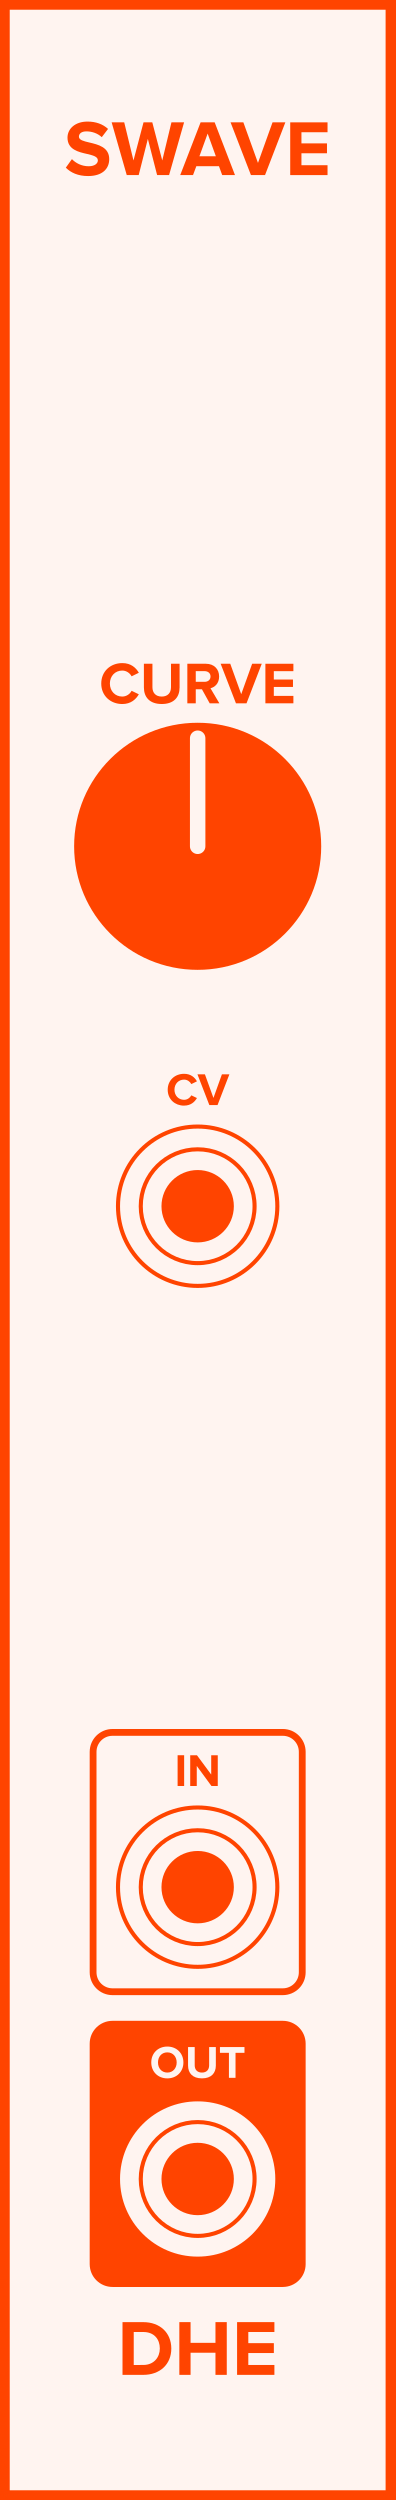
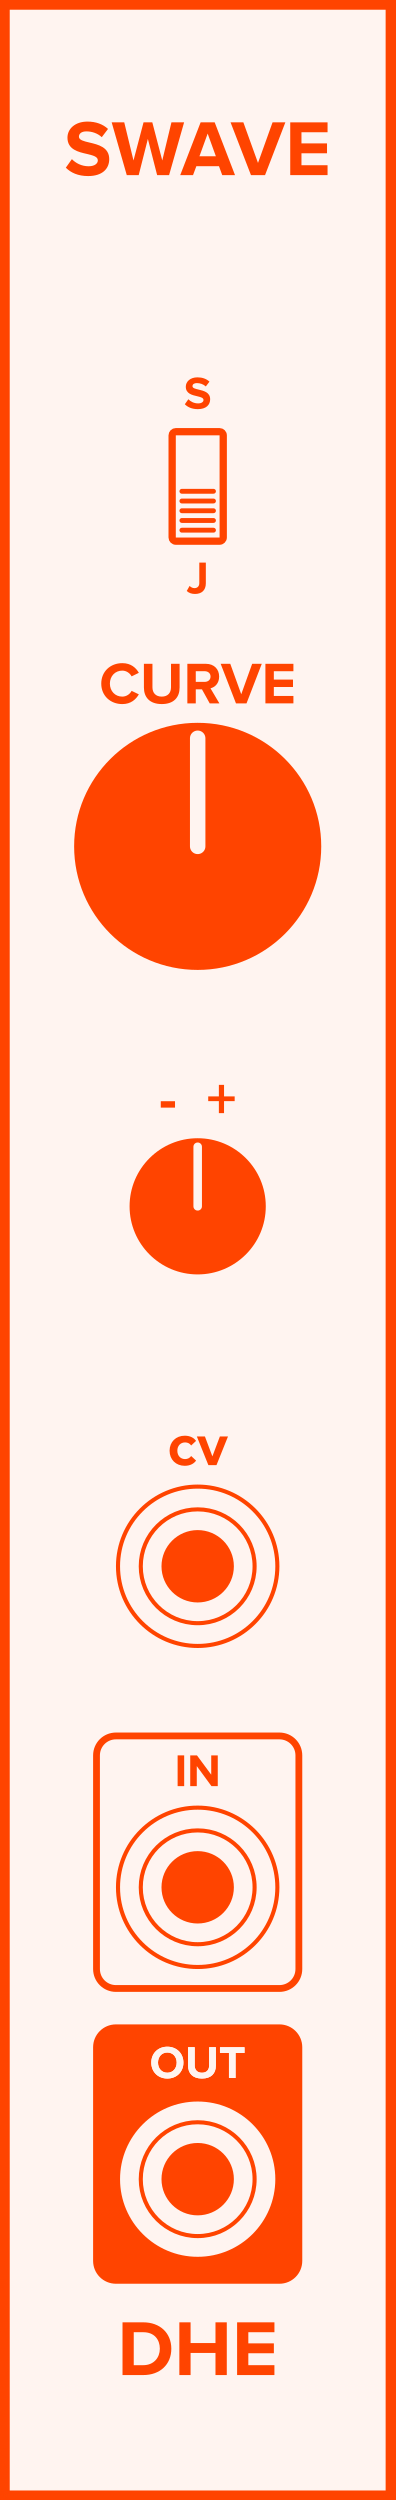
- <svg xmlns="http://www.w3.org/2000/svg" id="svg52" height="379.429" width="60.0" version="1.1">
-   <defs id="defs56" />
-   <g id="g50" transform="scale(2.952756)">
+ <svg xmlns="http://www.w3.org/2000/svg" id="svg112" height="379.429" width="60.000" version="1.1">
+   <defs id="defs116" />
+   <g id="g110" transform="scale(2.953)">
    <path id="rect2" d="M 0,0 H 20.32 V 128.5 H 0 Z" style="fill:#fff4f0;stroke:#ff4400;stroke-width:1" />
-     <g id="text4" style="font-weight:bold;font-size:4.064px;font-family:'Proxima Nova';dominant-baseline:alphabetic;text-anchor:middle;fill:#ff4400" aria-label="SWAVE">
-       <path id="path61" style="font-weight:bold;font-size:4.064px;font-family:'Proxima Nova';dominant-baseline:alphabetic;text-anchor:middle;fill:#ff4400" d="m 3.383,8.618 c 0.252,0.256 0.626,0.431 1.146,0.431 0.732,0 1.085,-0.374 1.085,-0.87 0,-0.614 -0.569,-0.748 -1.016,-0.853 -0.293,-0.069 -0.541,-0.126 -0.541,-0.301 0,-0.163 0.138,-0.272 0.386,-0.272 0.276,0 0.569,0.093 0.788,0.297 L 5.554,6.627 C 5.285,6.379 4.928,6.249 4.497,6.249 c -0.638,0 -1.028,0.374 -1.028,0.825 0,0.618 0.569,0.74 1.012,0.841 0.297,0.073 0.549,0.13 0.549,0.329 0,0.154 -0.154,0.301 -0.471,0.301 -0.374,0 -0.671,-0.167 -0.862,-0.366 z" />
-       <path id="path63" style="font-weight:bold;font-size:4.064px;font-family:'Proxima Nova';dominant-baseline:alphabetic;text-anchor:middle;fill:#ff4400" d="m 8.076,9 h 0.614 l 0.772,-2.711 h -0.65 L 8.34,8.248 7.828,6.289 H 7.377 L 6.861,8.248 6.385,6.289 H 5.739 L 6.515,9 h 0.614 l 0.471,-1.861 z" />
-       <path id="path65" style="font-weight:bold;font-size:4.064px;font-family:'Proxima Nova';dominant-baseline:alphabetic;text-anchor:middle;fill:#ff4400" d="m 11.421,9 h 0.658 L 11.034,6.289 H 10.311 L 9.263,9 h 0.658 L 10.092,8.541 h 1.162 z M 10.673,6.866 11.095,8.033 h -0.845 z" />
-       <path id="path67" style="font-weight:bold;font-size:4.064px;font-family:'Proxima Nova';dominant-baseline:alphabetic;text-anchor:middle;fill:#ff4400" d="m 12.899,9 h 0.723 L 14.667,6.289 H 14.008 L 13.26,8.374 12.509,6.289 h -0.658 z" />
-       <path id="path69" style="font-weight:bold;font-size:4.064px;font-family:'Proxima Nova';dominant-baseline:alphabetic;text-anchor:middle;fill:#ff4400" d="m 14.917,9 h 1.918 V 8.492 h -1.341 V 7.878 H 16.807 V 7.37 h -1.313 v -0.573 h 1.341 v -0.508 H 14.917 Z" />
+     <g id="g6" transform="translate(10.16,9)">
+       <g id="text4" style="font-weight:bold;font-size:4.064px;font-family:'Proxima Nova';dominant-baseline:alphabetic;text-anchor:middle;fill:#ff4400" aria-label="SWAVE">
+         <path id="path121" style="font-weight:bold;font-size:4.064px;font-family:'Proxima Nova';dominant-baseline:alphabetic;text-anchor:middle;fill:#ff4400" d="m -6.777,-0.382 c 0.252,0.256 0.626,0.431 1.146,0.431 0.732,0 1.085,-0.374 1.085,-0.87 0,-0.614 -0.569,-0.748 -1.016,-0.853 -0.293,-0.069 -0.541,-0.126 -0.541,-0.301 0,-0.163 0.138,-0.272 0.386,-0.272 0.276,0 0.569,0.093 0.788,0.297 l 0.321,-0.423 c -0.268,-0.248 -0.626,-0.378 -1.057,-0.378 -0.638,0 -1.028,0.374 -1.028,0.825 0,0.618 0.569,0.74 1.012,0.841 0.297,0.073 0.549,0.13 0.549,0.329 0,0.154 -0.154,0.301 -0.471,0.301 -0.374,0 -0.671,-0.167 -0.862,-0.366 z" />
+         <path id="path123" style="font-weight:bold;font-size:4.064px;font-family:'Proxima Nova';dominant-baseline:alphabetic;text-anchor:middle;fill:#ff4400" d="m -2.084,0 h 0.614 l 0.772,-2.711 H -1.349 l -0.471,1.959 -0.512,-1.959 h -0.451 l -0.516,1.959 -0.475,-1.959 h -0.646 L -3.645,0 h 0.614 l 0.471,-1.861 z" />
+         <path id="path125" style="font-weight:bold;font-size:4.064px;font-family:'Proxima Nova';dominant-baseline:alphabetic;text-anchor:middle;fill:#ff4400" d="m 1.261,0 h 0.658 L 0.874,-2.711 H 0.151 L -0.897,0 h 0.658 l 0.171,-0.459 H 1.094 Z M 0.513,-2.134 0.935,-0.967 H 0.09 Z" />
+         <path id="path127" style="font-weight:bold;font-size:4.064px;font-family:'Proxima Nova';dominant-baseline:alphabetic;text-anchor:middle;fill:#ff4400" d="m 2.739,0 h 0.723 l 1.044,-2.711 h -0.658 l -0.748,2.085 -0.752,-2.085 h -0.658 z" />
+         <path id="path129" style="font-weight:bold;font-size:4.064px;font-family:'Proxima Nova';dominant-baseline:alphabetic;text-anchor:middle;fill:#ff4400" d="m 4.757,0 h 1.918 v -0.508 h -1.341 V -1.122 h 1.313 v -0.508 h -1.313 v -0.573 h 1.341 v -0.508 h -1.918 z" />
+       </g>
    </g>
-     <g id="text6" style="font-weight:bold;font-size:4.064px;font-family:'Proxima Nova';dominant-baseline:hanging;text-anchor:middle;fill:#ff4400" aria-label="DHE">
-       <path id="path72" style="font-weight:bold;font-size:4.064px;font-family:'Proxima Nova';dominant-baseline:hanging;text-anchor:middle;fill:#ff4400" d="m 6.297,122.068 h 1.069 c 0.849,0 1.439,-0.536 1.439,-1.353 0,-0.817 -0.589,-1.357 -1.439,-1.357 H 6.297 Z m 0.577,-0.508 v -1.695 h 0.492 c 0.557,0 0.849,0.37 0.849,0.849 0,0.459 -0.313,0.845 -0.849,0.845 z" />
-       <path id="path74" style="font-weight:bold;font-size:4.064px;font-family:'Proxima Nova';dominant-baseline:hanging;text-anchor:middle;fill:#ff4400" d="m 11.075,122.068 h 0.581 v -2.711 h -0.581 v 1.065 h -1.28 v -1.065 H 9.218 v 2.711 h 0.577 v -1.138 h 1.28 z" />
-       <path id="path76" style="font-weight:bold;font-size:4.064px;font-family:'Proxima Nova';dominant-baseline:hanging;text-anchor:middle;fill:#ff4400" d="m 12.186,122.068 h 1.918 v -0.508 h -1.341 v -0.614 h 1.313 v -0.508 h -1.313 v -0.573 h 1.341 v -0.508 H 12.186 Z" />
+     <g id="g10" transform="translate(10.16,119.5)">
+       <g id="text8" style="font-weight:bold;font-size:4.064px;font-family:'Proxima Nova';dominant-baseline:hanging;text-anchor:middle;fill:#ff4400" aria-label="DHE">
+         <path id="path132" style="font-weight:bold;font-size:4.064px;font-family:'Proxima Nova';dominant-baseline:hanging;text-anchor:middle;fill:#ff4400" d="m -3.863,2.568 h 1.069 c 0.849,0 1.439,-0.536 1.439,-1.353 0,-0.817 -0.589,-1.357 -1.439,-1.357 h -1.069 z m 0.577,-0.508 V 0.366 h 0.492 c 0.557,0 0.849,0.37 0.849,0.849 0,0.459 -0.313,0.845 -0.849,0.845 z" />
+         <path id="path134" style="font-weight:bold;font-size:4.064px;font-family:'Proxima Nova';dominant-baseline:hanging;text-anchor:middle;fill:#ff4400" d="M 0.915,2.568 H 1.496 V -0.142 H 0.915 V 0.923 H -0.365 V -0.142 H -0.942 V 2.568 h 0.577 V 1.431 h 1.28 z" />
+         <path id="path136" style="font-weight:bold;font-size:4.064px;font-family:'Proxima Nova';dominant-baseline:hanging;text-anchor:middle;fill:#ff4400" d="m 2.026,2.568 h 1.918 v -0.508 H 2.603 V 1.447 H 3.916 V 0.939 H 2.603 V 0.366 H 3.945 V -0.142 H 2.026 Z" />
+       </g>
    </g>
-     <g id="text8" style="font-weight:bold;font-size:3.048px;font-family:'Proxima Nova';dominant-baseline:alphabetic;text-anchor:middle;fill:#ff4400" aria-label="CURVE">
-       <path id="path79" style="font-weight:bold;font-size:3.048px;font-family:'Proxima Nova';dominant-baseline:alphabetic;text-anchor:middle;fill:#ff4400" d="m 6.286,36.187 c 0.448,0 0.704,-0.247 0.85,-0.5 l -0.372,-0.18 c -0.085,0.168 -0.268,0.296 -0.479,0.296 -0.369,0 -0.637,-0.283 -0.637,-0.668 0,-0.384 0.268,-0.668 0.637,-0.668 0.21,0 0.393,0.131 0.479,0.296 l 0.372,-0.183 c -0.143,-0.253 -0.402,-0.497 -0.85,-0.497 -0.61,0 -1.082,0.427 -1.082,1.052 0,0.625 0.472,1.052 1.082,1.052 z" />
-       <path id="path81" style="font-weight:bold;font-size:3.048px;font-family:'Proxima Nova';dominant-baseline:alphabetic;text-anchor:middle;fill:#ff4400" d="m 7.397,35.339 c 0,0.5 0.299,0.847 0.917,0.847 0.619,0 0.917,-0.344 0.917,-0.85 v -1.219 h -0.442 v 1.207 c 0,0.283 -0.162,0.479 -0.475,0.479 -0.314,0 -0.479,-0.195 -0.479,-0.479 v -1.207 h -0.439 z" />
-       <path id="path83" style="font-weight:bold;font-size:3.048px;font-family:'Proxima Nova';dominant-baseline:alphabetic;text-anchor:middle;fill:#ff4400" d="m 10.778,36.15 h 0.497 l -0.457,-0.774 c 0.219,-0.052 0.445,-0.244 0.445,-0.604 0,-0.378 -0.259,-0.655 -0.683,-0.655 H 9.629 v 2.033 h 0.433 v -0.722 h 0.317 z m 0.043,-1.378 c 0,0.171 -0.131,0.274 -0.305,0.274 h -0.454 v -0.549 h 0.454 c 0.174,0 0.305,0.104 0.305,0.274 z" />
-       <path id="path85" style="font-weight:bold;font-size:3.048px;font-family:'Proxima Nova';dominant-baseline:alphabetic;text-anchor:middle;fill:#ff4400" d="m 12.128,36.15 h 0.543 l 0.783,-2.033 h -0.494 l -0.561,1.564 -0.564,-1.564 h -0.494 z" />
-       <path id="path87" style="font-weight:bold;font-size:3.048px;font-family:'Proxima Nova';dominant-baseline:alphabetic;text-anchor:middle;fill:#ff4400" d="m 13.641,36.15 h 1.439 v -0.381 h -1.006 v -0.46 h 0.985 v -0.381 h -0.985 v -0.43 h 1.006 v -0.381 H 13.641 Z" />
+     <g id="g14" transform="translate(10.16,29)">
+       <g id="text12" style="font-weight:bold;font-size:2.371px;font-family:'Proxima Nova';dominant-baseline:hanging;text-anchor:middle;fill:#ff4400" aria-label="J">
+         <path id="path139" style="font-weight:bold;font-size:2.371px;font-family:'Proxima Nova';dominant-baseline:hanging;text-anchor:middle;fill:#ff4400" d="m -0.562,1.373 c 0.114,0.111 0.266,0.154 0.424,0.154 0.325,0 0.557,-0.173 0.557,-0.548 V -0.083 H 0.083 v 1.057 c 0,0.154 -0.097,0.254 -0.247,0.254 -0.109,0 -0.19,-0.055 -0.251,-0.114 z" />
+       </g>
    </g>
-     <g id="text10" style="font-weight:bold;font-size:2.371px;font-family:'Proxima Nova';dominant-baseline:alphabetic;text-anchor:middle;fill:#ff4400" aria-label="CV">
-       <path id="path90" style="font-weight:bold;font-size:2.371px;font-family:'Proxima Nova';dominant-baseline:alphabetic;text-anchor:middle;fill:#ff4400" d="m 9.462,56.828 c 0.348,0 0.548,-0.192 0.661,-0.389 L 9.834,56.3 c -0.066,0.13 -0.209,0.23 -0.372,0.23 -0.287,0 -0.495,-0.22 -0.495,-0.519 0,-0.299 0.209,-0.519 0.495,-0.519 0.164,0 0.306,0.102 0.372,0.23 l 0.289,-0.142 c -0.111,-0.197 -0.313,-0.386 -0.661,-0.386 -0.474,0 -0.842,0.332 -0.842,0.818 0,0.486 0.367,0.818 0.842,0.818 z" />
-       <path id="path92" style="font-weight:bold;font-size:2.371px;font-family:'Proxima Nova';dominant-baseline:alphabetic;text-anchor:middle;fill:#ff4400" d="m 10.76,56.8 h 0.422 l 0.609,-1.581 h -0.384 l -0.436,1.216 -0.439,-1.216 h -0.384 z" />
+     <g id="g18" transform="translate(10.16,21)">
+       <g id="text16" style="font-weight:bold;font-size:2.371px;font-family:'Proxima Nova';dominant-baseline:alphabetic;text-anchor:middle;fill:#ff4400" aria-label="S">
+         <path id="path142" style="font-weight:bold;font-size:2.371px;font-family:'Proxima Nova';dominant-baseline:alphabetic;text-anchor:middle;fill:#ff4400" d="m -0.661,-0.223 c 0.147,0.149 0.365,0.251 0.669,0.251 0.427,0 0.633,-0.218 0.633,-0.507 0,-0.358 -0.332,-0.436 -0.593,-0.498 -0.171,-0.04 -0.315,-0.074 -0.315,-0.175 0,-0.095 0.081,-0.159 0.225,-0.159 0.161,0 0.332,0.055 0.46,0.173 l 0.187,-0.247 c -0.156,-0.145 -0.365,-0.221 -0.616,-0.221 -0.372,0 -0.6,0.218 -0.6,0.481 0,0.36 0.332,0.432 0.59,0.491 0.173,0.043 0.32,0.076 0.32,0.192 0,0.09 -0.09,0.175 -0.275,0.175 -0.218,0 -0.391,-0.097 -0.503,-0.213 z" />
+       </g>
    </g>
-     <path id="rect12" d="M 5.785,89.045 H 14.535 c 0.554,0 1,0.446 1,1 V 101.375 c 0,0.554 -0.446,1 -1,1 H 5.785 c -0.554,0 -1,-0.446 -1,-1 V 90.045 c 0,-0.554 0.446,-1 1,-1 z" style="fill:#fff4f0;stroke:#ff4400;stroke-width:0.35" />
-     <g id="text14" style="font-weight:bold;font-size:2.371px;font-family:'Proxima Nova';dominant-baseline:alphabetic;text-anchor:middle;fill:#ff4400" aria-label="IN">
-       <path id="path96" style="font-weight:bold;font-size:2.371px;font-family:'Proxima Nova';dominant-baseline:alphabetic;text-anchor:middle;fill:#ff4400" d="M 9.129,91.8 H 9.465 V 90.219 H 9.129 Z" />
-       <path id="path98" style="font-weight:bold;font-size:2.371px;font-family:'Proxima Nova';dominant-baseline:alphabetic;text-anchor:middle;fill:#ff4400" d="m 10.868,91.8 h 0.325 v -1.581 h -0.337 v 0.993 l -0.733,-0.993 H 9.777 v 1.581 h 0.337 v -1.031 z" />
+     <g id="g22" transform="translate(10.16,36.15)">
+       <g id="text20" style="font-weight:bold;font-size:3.048px;font-family:'Proxima Nova';dominant-baseline:alphabetic;text-anchor:middle;fill:#ff4400" aria-label="CURVE">
+         <path id="path145" style="font-weight:bold;font-size:3.048px;font-family:'Proxima Nova';dominant-baseline:alphabetic;text-anchor:middle;fill:#ff4400" d="m -3.874,0.037 c 0.448,0 0.704,-0.247 0.85,-0.5 l -0.372,-0.18 c -0.085,0.168 -0.268,0.296 -0.479,0.296 -0.369,0 -0.637,-0.283 -0.637,-0.668 0,-0.384 0.268,-0.668 0.637,-0.668 0.21,0 0.393,0.131 0.479,0.296 l 0.372,-0.183 c -0.143,-0.253 -0.402,-0.497 -0.85,-0.497 -0.61,0 -1.082,0.427 -1.082,1.052 0,0.625 0.472,1.052 1.082,1.052 z" />
+         <path id="path147" style="font-weight:bold;font-size:3.048px;font-family:'Proxima Nova';dominant-baseline:alphabetic;text-anchor:middle;fill:#ff4400" d="m -2.763,-0.811 c 0,0.5 0.299,0.847 0.917,0.847 0.619,0 0.917,-0.344 0.917,-0.85 V -2.033 H -1.371 v 1.207 c 0,0.283 -0.162,0.479 -0.475,0.479 -0.314,0 -0.479,-0.195 -0.479,-0.479 V -2.033 h -0.439 z" />
+         <path id="path149" style="font-weight:bold;font-size:3.048px;font-family:'Proxima Nova';dominant-baseline:alphabetic;text-anchor:middle;fill:#ff4400" d="m 0.618,0 h 0.497 l -0.457,-0.774 c 0.219,-0.052 0.445,-0.244 0.445,-0.604 0,-0.378 -0.259,-0.655 -0.683,-0.655 H -0.531 V 0 h 0.433 v -0.722 h 0.317 z m 0.043,-1.378 c 0,0.171 -0.131,0.274 -0.305,0.274 h -0.454 v -0.549 h 0.454 c 0.174,0 0.305,0.104 0.305,0.274 z" />
+         <path id="path151" style="font-weight:bold;font-size:3.048px;font-family:'Proxima Nova';dominant-baseline:alphabetic;text-anchor:middle;fill:#ff4400" d="M 1.968,0 H 2.51 L 3.294,-2.033 H 2.8 L 2.239,-0.469 1.675,-2.033 H 1.181 Z" />
+         <path id="path153" style="font-weight:bold;font-size:3.048px;font-family:'Proxima Nova';dominant-baseline:alphabetic;text-anchor:middle;fill:#ff4400" d="M 3.481,0 H 4.92 V -0.381 H 3.914 V -0.841 H 4.899 V -1.222 H 3.914 v -0.43 h 1.006 v -0.381 H 3.481 Z" />
+       </g>
    </g>
-     <path id="rect16" d="M 5.785,104.045 H 14.535 c 0.554,0 1,0.446 1,1 v 11.33 c 0,0.554 -0.446,1 -1,1 H 5.785 c -0.554,0 -1,-0.446 -1,-1 v -11.33 c 0,-0.554 0.446,-1 1,-1 z" style="fill:#ff4400;stroke:#ff4400;stroke-width:0.35" />
-     <g id="text18" style="font-weight:bold;font-size:2.371px;font-family:'Proxima Nova';dominant-baseline:alphabetic;text-anchor:middle;fill:#fff4f0" aria-label="OUT">
-       <path id="path102" style="font-weight:bold;font-size:2.371px;font-family:'Proxima Nova';dominant-baseline:alphabetic;text-anchor:middle;fill:#fff4f0" d="m 7.775,106.011 c 0,0.477 0.348,0.818 0.825,0.818 0.479,0 0.827,-0.341 0.827,-0.818 0,-0.476 -0.348,-0.818 -0.827,-0.818 -0.477,0 -0.825,0.341 -0.825,0.818 z m 1.306,0 c 0,0.294 -0.19,0.519 -0.481,0.519 -0.292,0 -0.479,-0.225 -0.479,-0.519 0,-0.296 0.187,-0.519 0.479,-0.519 0.292,0 0.481,0.223 0.481,0.519 z" />
-       <path id="path104" style="font-weight:bold;font-size:2.371px;font-family:'Proxima Nova';dominant-baseline:alphabetic;text-anchor:middle;fill:#fff4f0" d="m 9.666,106.169 c 0,0.389 0.232,0.659 0.714,0.659 0.481,0 0.714,-0.268 0.714,-0.661 v -0.948 h -0.344 v 0.939 c 0,0.22 -0.126,0.372 -0.37,0.372 -0.244,0 -0.372,-0.152 -0.372,-0.372 v -0.939 H 9.666 Z" />
-       <path id="path106" style="font-weight:bold;font-size:2.371px;font-family:'Proxima Nova';dominant-baseline:alphabetic;text-anchor:middle;fill:#fff4f0" d="m 11.767,106.8 h 0.339 v -1.285 h 0.46 v -0.296 H 11.305 v 0.296 h 0.462 z" />
+     <g id="g26" transform="translate(10.16,57.5)">
+       <g id="text24" style="font-weight:bold;font-size:3.048px;font-family:'Proxima Nova';dominant-baseline:alphabetic;text-anchor:middle;fill:#ff4400" aria-label="- +">
+         <path id="path156" style="font-weight:bold;font-size:3.048px;font-family:'Proxima Nova';dominant-baseline:alphabetic;text-anchor:middle;fill:#ff4400" d="m -1.897,-0.573 h 0.732 v -0.329 h -0.732 z" />
+         <path id="path158" style="font-weight:bold;font-size:3.048px;font-family:'Proxima Nova';dominant-baseline:alphabetic;text-anchor:middle;fill:#ff4400" d="m 1.355,-0.908 h 0.546 V -1.149 H 1.355 V -1.743 H 1.089 V -1.149 H 0.541 v 0.241 H 1.089 v 0.619 h 0.265 z" />
+       </g>
    </g>
-     <g style="fill:#ff4400;stroke:#fff4f0" id="g24" transform="translate(10.16,43.5)">
-       <path id="circle20" d="M 6.35,0 A 6.35,6.35 0 0 1 0,6.35 6.35,6.35 0 0 1 -6.35,0 6.35,6.35 0 0 1 0,-6.35 6.35,6.35 0 0 1 6.35,0 Z" style="stroke:none" />
-       <path id="line22" d="M 0,0 V -5.556" style="stroke-width:0.794;stroke-linecap:round" />
+     <g id="g30" transform="translate(10.16,75.3)">
+       <g id="text28" style="font-weight:bold;font-size:3.048px;font-family:'Proxima Nova';dominant-baseline:alphabetic;text-anchor:middle;fill:#ff4400" aria-label="cv">
+         <path id="path161" style="font-weight:bold;font-size:3.048px;font-family:'Proxima Nova';dominant-baseline:alphabetic;text-anchor:middle;fill:#ff4400" d="m -1.444,-0.738 c 0,0.454 0.326,0.774 0.78,0.774 0.302,0 0.485,-0.131 0.582,-0.268 l -0.253,-0.235 c -0.07,0.098 -0.177,0.158 -0.311,0.158 -0.235,0 -0.399,-0.174 -0.399,-0.43 0,-0.256 0.165,-0.427 0.399,-0.427 0.134,0 0.241,0.055 0.311,0.158 l 0.253,-0.238 c -0.098,-0.134 -0.28,-0.265 -0.582,-0.265 -0.454,0 -0.78,0.32 -0.78,0.771 z" />
+         <path id="path163" style="font-weight:bold;font-size:3.048px;font-family:'Proxima Nova';dominant-baseline:alphabetic;text-anchor:middle;fill:#ff4400" d="M 0.549,0 H 0.967 L 1.558,-1.472 H 1.141 L 0.756,-0.448 0.372,-1.472 h -0.415 z" />
+       </g>
    </g>
-     <g style="fill:#fff4f0;stroke:#ff4400;stroke-width:0.21" id="g32" transform="translate(10.16,62)">
-       <path id="circle26" d="M 4.095,0 A 4.095,4.095 0 0 1 0,4.095 4.095,4.095 0 0 1 -4.095,0 4.095,4.095 0 0 1 0,-4.095 4.095,4.095 0 0 1 4.095,0 Z" style="" />
-       <path id="circle28" d="M 2.925,0 A 2.925,2.925 0 0 1 0,2.925 2.925,2.925 0 0 1 -2.925,0 2.925,2.925 0 0 1 0,-2.925 2.925,2.925 0 0 1 2.925,0 Z" style="" />
-       <path id="circle30" d="M 1.755,0 A 1.755,1.755 0 0 1 0,1.755 1.755,1.755 0 0 1 -1.755,0 1.755,1.755 0 0 1 0,-1.755 1.755,1.755 0 0 1 1.755,0 Z" style="fill:#ff4400" />
+     <path id="rect32" d="m 5.96,89.22 h 8.4 c 0.554,0 1,0.446 1,1 V 101.2 c 0,0.554 -0.446,1 -1,1 h -8.4 c -0.554,0 -1,-0.446 -1,-1 V 90.22 c 0,-0.554 0.446,-1 1,-1 z" style="fill:#fff4f0;stroke:#ff4400;stroke-width:0.35" />
+     <g id="g36" transform="translate(10.16,91.8)">
+       <g id="text34" style="font-weight:bold;font-size:2.371px;font-family:'Proxima Nova';dominant-baseline:alphabetic;text-anchor:middle;fill:#ff4400" aria-label="IN">
+         <path id="path167" style="font-weight:bold;font-size:2.371px;font-family:'Proxima Nova';dominant-baseline:alphabetic;text-anchor:middle;fill:#ff4400" d="m -1.031,0 h 0.337 V -1.581 H -1.031 Z" />
+         <path id="path169" style="font-weight:bold;font-size:2.371px;font-family:'Proxima Nova';dominant-baseline:alphabetic;text-anchor:middle;fill:#ff4400" d="M 0.708,0 H 1.032 V -1.581 H 0.696 v 0.993 L -0.037,-1.581 h -0.346 V 0 h 0.337 v -1.031 z" />
+       </g>
    </g>
-     <g style="fill:#fff4f0;stroke:#ff4400;stroke-width:0.21" id="g40" transform="translate(10.16,97)">
-       <path id="circle34" d="M 4.095,0 A 4.095,4.095 0 0 1 0,4.095 4.095,4.095 0 0 1 -4.095,0 4.095,4.095 0 0 1 0,-4.095 4.095,4.095 0 0 1 4.095,0 Z" style="" />
-       <path id="circle36" d="M 2.925,0 A 2.925,2.925 0 0 1 0,2.925 2.925,2.925 0 0 1 -2.925,0 2.925,2.925 0 0 1 0,-2.925 2.925,2.925 0 0 1 2.925,0 Z" style="" />
-       <path id="circle38" d="M 1.755,0 A 1.755,1.755 0 0 1 0,1.755 1.755,1.755 0 0 1 -1.755,0 1.755,1.755 0 0 1 0,-1.755 1.755,1.755 0 0 1 1.755,0 Z" style="fill:#ff4400" />
+     <path id="rect38" d="m 5.96,104.22 h 8.4 c 0.554,0 1,0.446 1,1 v 10.98 c 0,0.554 -0.446,1 -1,1 h -8.4 c -0.554,0 -1,-0.446 -1,-1 v -10.98 c 0,-0.554 0.446,-1 1,-1 z" style="fill:#ff4400;stroke:#ff4400;stroke-width:0.35" />
+     <g id="g42" transform="translate(10.16,106.8)">
+       <g id="text40" style="font-weight:bold;font-size:2.371px;font-family:'Proxima Nova';dominant-baseline:alphabetic;text-anchor:middle;fill:#fff4f0" aria-label="OUT">
+         <path id="path173" style="font-weight:bold;font-size:2.371px;font-family:'Proxima Nova';dominant-baseline:alphabetic;text-anchor:middle;fill:#fff4f0" d="m -2.385,-0.79 c 0,0.477 0.349,0.818 0.825,0.818 0.479,0 0.827,-0.341 0.827,-0.818 0,-0.477 -0.349,-0.818 -0.827,-0.818 -0.477,0 -0.825,0.341 -0.825,0.818 z m 1.306,0 c 0,0.294 -0.19,0.519 -0.481,0.519 -0.292,0 -0.479,-0.225 -0.479,-0.519 0,-0.296 0.187,-0.519 0.479,-0.519 0.292,0 0.481,0.223 0.481,0.519 z" />
+         <path id="path175" style="font-weight:bold;font-size:2.371px;font-family:'Proxima Nova';dominant-baseline:alphabetic;text-anchor:middle;fill:#fff4f0" d="m -0.494,-0.631 c 0,0.389 0.232,0.659 0.714,0.659 0.481,0 0.714,-0.268 0.714,-0.662 V -1.581 H 0.589 v 0.939 c 0,0.221 -0.126,0.372 -0.37,0.372 -0.244,0 -0.372,-0.152 -0.372,-0.372 V -1.581 h -0.341 z" />
+         <path id="path177" style="font-weight:bold;font-size:2.371px;font-family:'Proxima Nova';dominant-baseline:alphabetic;text-anchor:middle;fill:#fff4f0" d="m 1.608,0 h 0.339 v -1.285 h 0.46 v -0.296 h -1.261 v 0.296 h 0.462 z" />
+       </g>
    </g>
-     <g style="fill:#fff4f0;stroke:#ff4400;stroke-width:0.21" id="g48" transform="translate(10.16,112)">
-       <path id="circle42" d="M 4.095,0 A 4.095,4.095 0 0 1 0,4.095 4.095,4.095 0 0 1 -4.095,0 4.095,4.095 0 0 1 0,-4.095 4.095,4.095 0 0 1 4.095,0 Z" style="" />
-       <path id="circle44" d="M 2.925,0 A 2.925,2.925 0 0 1 0,2.925 2.925,2.925 0 0 1 -2.925,0 2.925,2.925 0 0 1 0,-2.925 2.925,2.925 0 0 1 2.925,0 Z" style="" />
-       <path id="circle46" d="M 1.755,0 A 1.755,1.755 0 0 1 0,1.755 1.755,1.755 0 0 1 -1.755,0 1.755,1.755 0 0 1 0,-1.755 1.755,1.755 0 0 1 1.755,0 Z" style="fill:#ff4400" />
+     <g id="g46" transform="translate(10.16,106.8)">
+       <g id="text44" style="font-weight:bold;font-size:2.371px;font-family:'Proxima Nova';dominant-baseline:alphabetic;text-anchor:middle;fill:#fff4f0" aria-label="OUT">
+         <path id="path180" style="font-weight:bold;font-size:2.371px;font-family:'Proxima Nova';dominant-baseline:alphabetic;text-anchor:middle;fill:#fff4f0" d="m -2.385,-0.79 c 0,0.477 0.349,0.818 0.825,0.818 0.479,0 0.827,-0.341 0.827,-0.818 0,-0.477 -0.349,-0.818 -0.827,-0.818 -0.477,0 -0.825,0.341 -0.825,0.818 z m 1.306,0 c 0,0.294 -0.19,0.519 -0.481,0.519 -0.292,0 -0.479,-0.225 -0.479,-0.519 0,-0.296 0.187,-0.519 0.479,-0.519 0.292,0 0.481,0.223 0.481,0.519 z" />
+         <path id="path182" style="font-weight:bold;font-size:2.371px;font-family:'Proxima Nova';dominant-baseline:alphabetic;text-anchor:middle;fill:#fff4f0" d="m -0.494,-0.631 c 0,0.389 0.232,0.659 0.714,0.659 0.481,0 0.714,-0.268 0.714,-0.662 V -1.581 H 0.589 v 0.939 c 0,0.221 -0.126,0.372 -0.37,0.372 -0.244,0 -0.372,-0.152 -0.372,-0.372 V -1.581 h -0.341 z" />
+         <path id="path184" style="font-weight:bold;font-size:2.371px;font-family:'Proxima Nova';dominant-baseline:alphabetic;text-anchor:middle;fill:#fff4f0" d="m 1.608,0 h 0.339 v -1.285 h 0.46 v -0.296 h -1.261 v 0.296 h 0.462 z" />
+       </g>
+     </g>
+     <g id="g62" transform="translate(10.16,25)">
+       <path id="rect48" d="m -1.124,-2.812 h 2.249 c 0.104,0 0.188,0.084 0.188,0.188 v 5.249 c 0,0.104 -0.084,0.188 -0.188,0.188 h -2.249 c -0.104,0 -0.188,-0.084 -0.188,-0.188 v -5.249 c 0,-0.104 0.084,-0.188 0.188,-0.188 z" style="fill:#fff4f0;stroke:#ff4400;stroke-width:0.375" />
+       <g id="g60" transform="translate(0,1.25)">
+         <path id="line50" d="M -0.812,-1 H 0.812" style="fill:#fff4f0;stroke:#ff4400;stroke-width:0.25;stroke-linecap:round" />
+         <path id="line52" d="M -0.812,-0.5 H 0.812" style="fill:#fff4f0;stroke:#ff4400;stroke-width:0.25;stroke-linecap:round" />
+         <path id="line54" d="M -0.812,0 H 0.812" style="fill:#fff4f0;stroke:#ff4400;stroke-width:0.25;stroke-linecap:round" />
+         <path id="line56" d="M -0.812,0.5 H 0.812" style="fill:#fff4f0;stroke:#ff4400;stroke-width:0.25;stroke-linecap:round" />
+         <path id="line58" d="M -0.812,1 H 0.812" style="fill:#fff4f0;stroke:#ff4400;stroke-width:0.25;stroke-linecap:round" />
+       </g>
+     </g>
+     <g id="g70" transform="translate(10.16,43.5)">
+       <g style="fill:#ff4400;stroke:#fff4f0" id="g68">
+         <path id="circle64" d="M 6.35,0 A 6.35,6.35 0 0 1 0,6.35 6.35,6.35 0 0 1 -6.35,0 6.35,6.35 0 0 1 0,-6.35 6.35,6.35 0 0 1 6.35,0 Z" style="stroke:none" />
+         <path id="line66" d="M 0,0 V -5.556" style="stroke-width:0.794;stroke-linecap:round" />
+       </g>
+     </g>
+     <g id="g78" transform="translate(10.16,62)">
+       <g style="fill:#ff4400;stroke:#fff4f0" id="g76">
+         <path id="circle72" d="M 3.5,0 A 3.5,3.5 0 0 1 0,3.5 3.5,3.5 0 0 1 -3.5,0 3.5,3.5 0 0 1 0,-3.5 3.5,3.5 0 0 1 3.5,0 Z" style="stroke:none" />
+         <path id="line74" d="M 0,0 V -3.062" style="stroke-width:0.438;stroke-linecap:round" />
+       </g>
+     </g>
+     <g id="g88" transform="translate(10.16,80.5)">
+       <g style="fill:#fff4f0;stroke:#ff4400;stroke-width:0.21" id="g86">
+         <path id="circle80" d="M 4.095,0 A 4.095,4.095 0 0 1 0,4.095 4.095,4.095 0 0 1 -4.095,0 4.095,4.095 0 0 1 0,-4.095 4.095,4.095 0 0 1 4.095,0 Z" style="" />
+         <path id="circle82" d="M 2.925,0 A 2.925,2.925 0 0 1 0,2.925 2.925,2.925 0 0 1 -2.925,0 2.925,2.925 0 0 1 0,-2.925 2.925,2.925 0 0 1 2.925,0 Z" style="" />
+         <path id="circle84" d="M 1.755,0 A 1.755,1.755 0 0 1 0,1.755 1.755,1.755 0 0 1 -1.755,0 1.755,1.755 0 0 1 0,-1.755 1.755,1.755 0 0 1 1.755,0 Z" style="fill:#ff4400" />
+       </g>
+     </g>
+     <g id="g98" transform="translate(10.16,97)">
+       <g style="fill:#fff4f0;stroke:#ff4400;stroke-width:0.21" id="g96">
+         <path id="circle90" d="M 4.095,0 A 4.095,4.095 0 0 1 0,4.095 4.095,4.095 0 0 1 -4.095,0 4.095,4.095 0 0 1 0,-4.095 4.095,4.095 0 0 1 4.095,0 Z" style="" />
+         <path id="circle92" d="M 2.925,0 A 2.925,2.925 0 0 1 0,2.925 2.925,2.925 0 0 1 -2.925,0 2.925,2.925 0 0 1 0,-2.925 2.925,2.925 0 0 1 2.925,0 Z" style="" />
+         <path id="circle94" d="M 1.755,0 A 1.755,1.755 0 0 1 0,1.755 1.755,1.755 0 0 1 -1.755,0 1.755,1.755 0 0 1 0,-1.755 1.755,1.755 0 0 1 1.755,0 Z" style="fill:#ff4400" />
+       </g>
+     </g>
+     <g id="g108" transform="translate(10.16,112)">
+       <g style="fill:#fff4f0;stroke:#ff4400;stroke-width:0.21" id="g106">
+         <path id="circle100" d="M 4.095,0 A 4.095,4.095 0 0 1 0,4.095 4.095,4.095 0 0 1 -4.095,0 4.095,4.095 0 0 1 0,-4.095 4.095,4.095 0 0 1 4.095,0 Z" style="" />
+         <path id="circle102" d="M 2.925,0 A 2.925,2.925 0 0 1 0,2.925 2.925,2.925 0 0 1 -2.925,0 2.925,2.925 0 0 1 0,-2.925 2.925,2.925 0 0 1 2.925,0 Z" style="" />
+         <path id="circle104" d="M 1.755,0 A 1.755,1.755 0 0 1 0,1.755 1.755,1.755 0 0 1 -1.755,0 1.755,1.755 0 0 1 0,-1.755 1.755,1.755 0 0 1 1.755,0 Z" style="fill:#ff4400" />
+       </g>
    </g>
  </g>
</svg>
